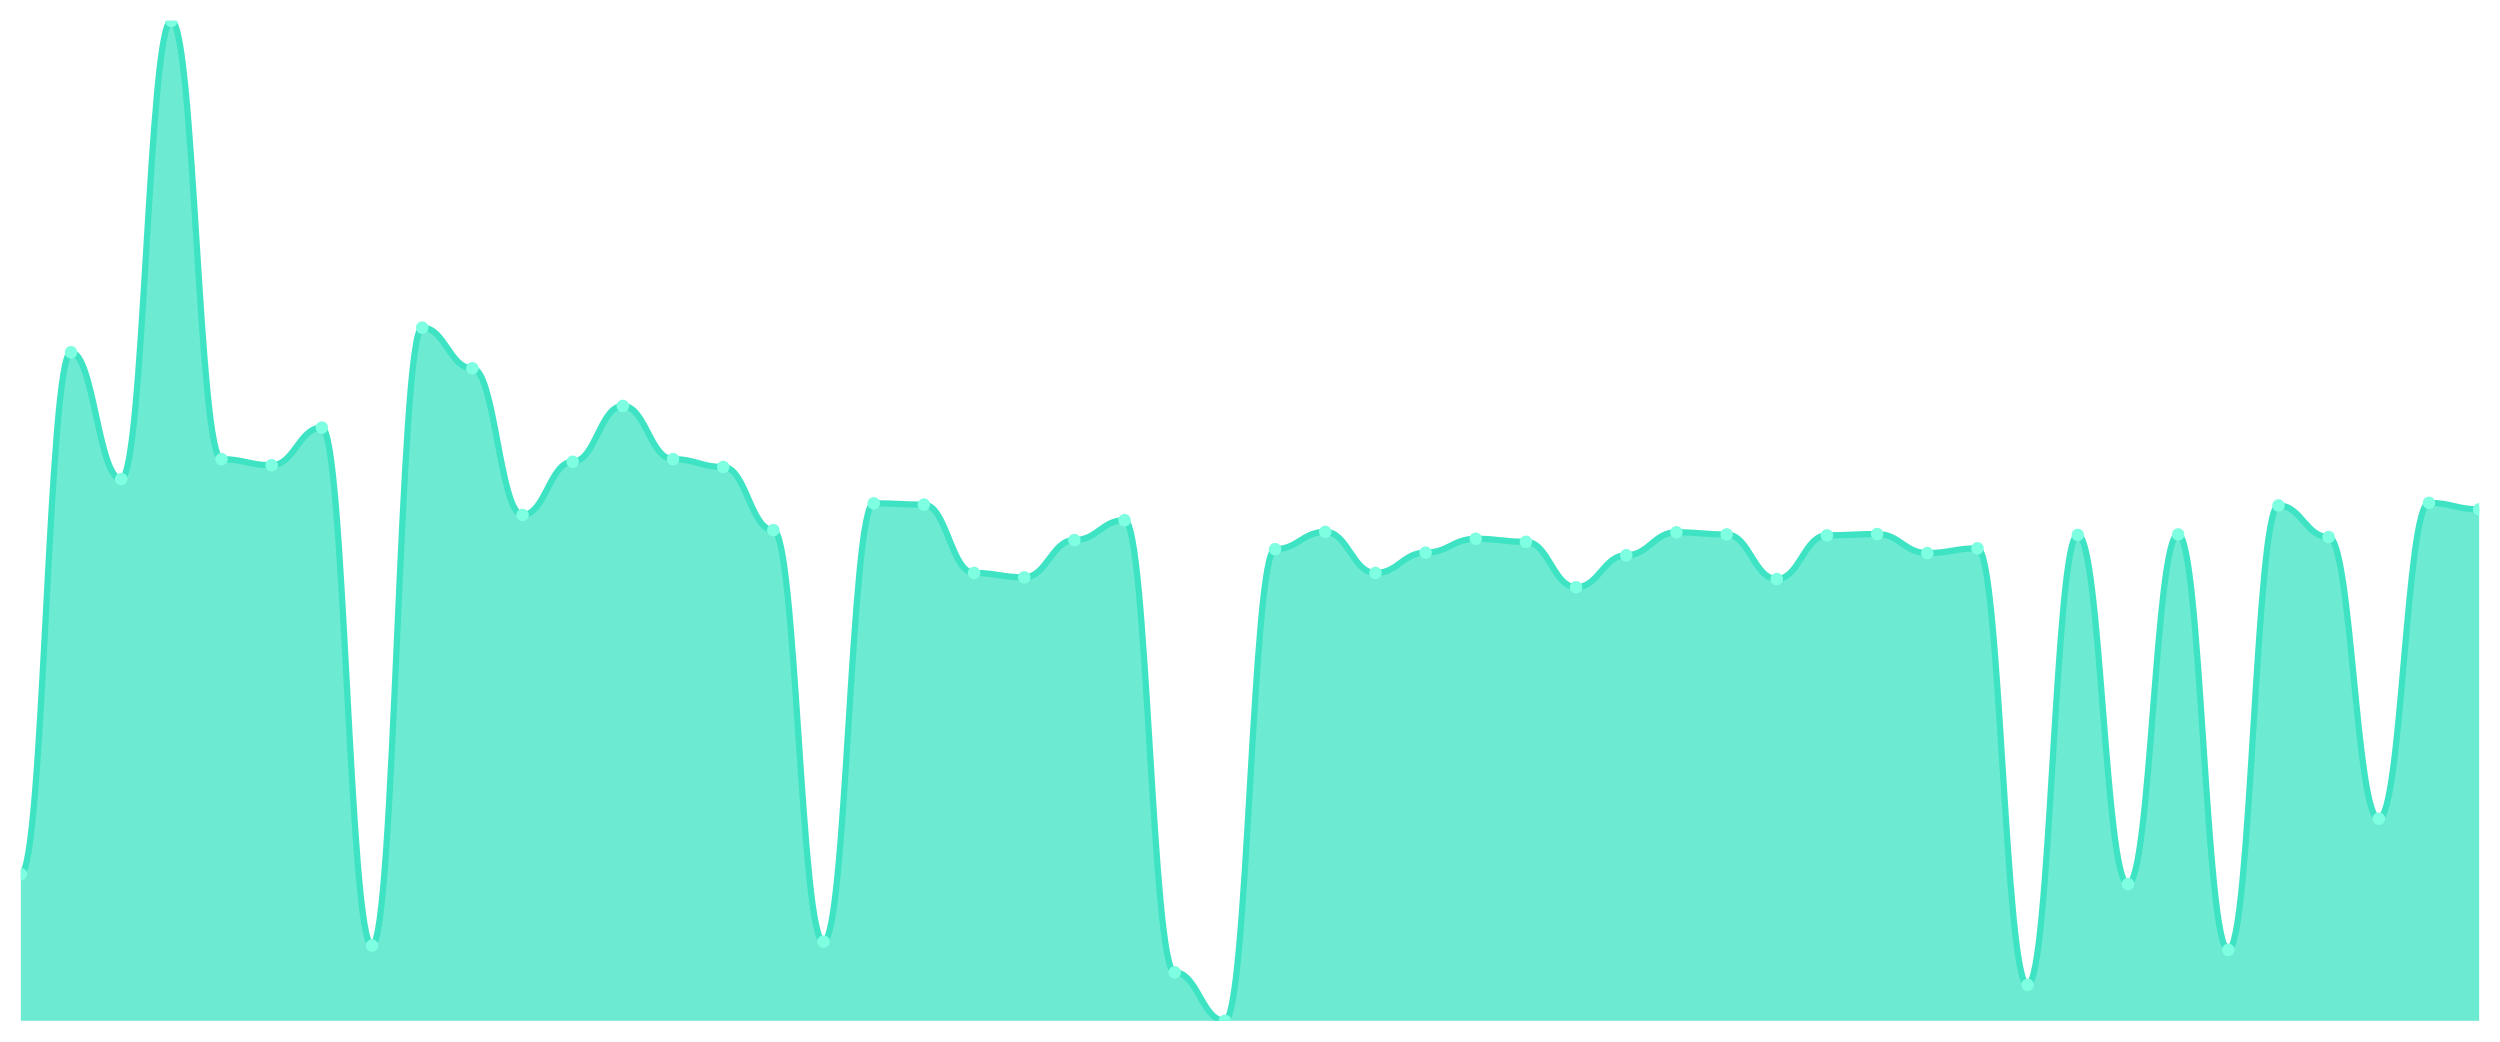
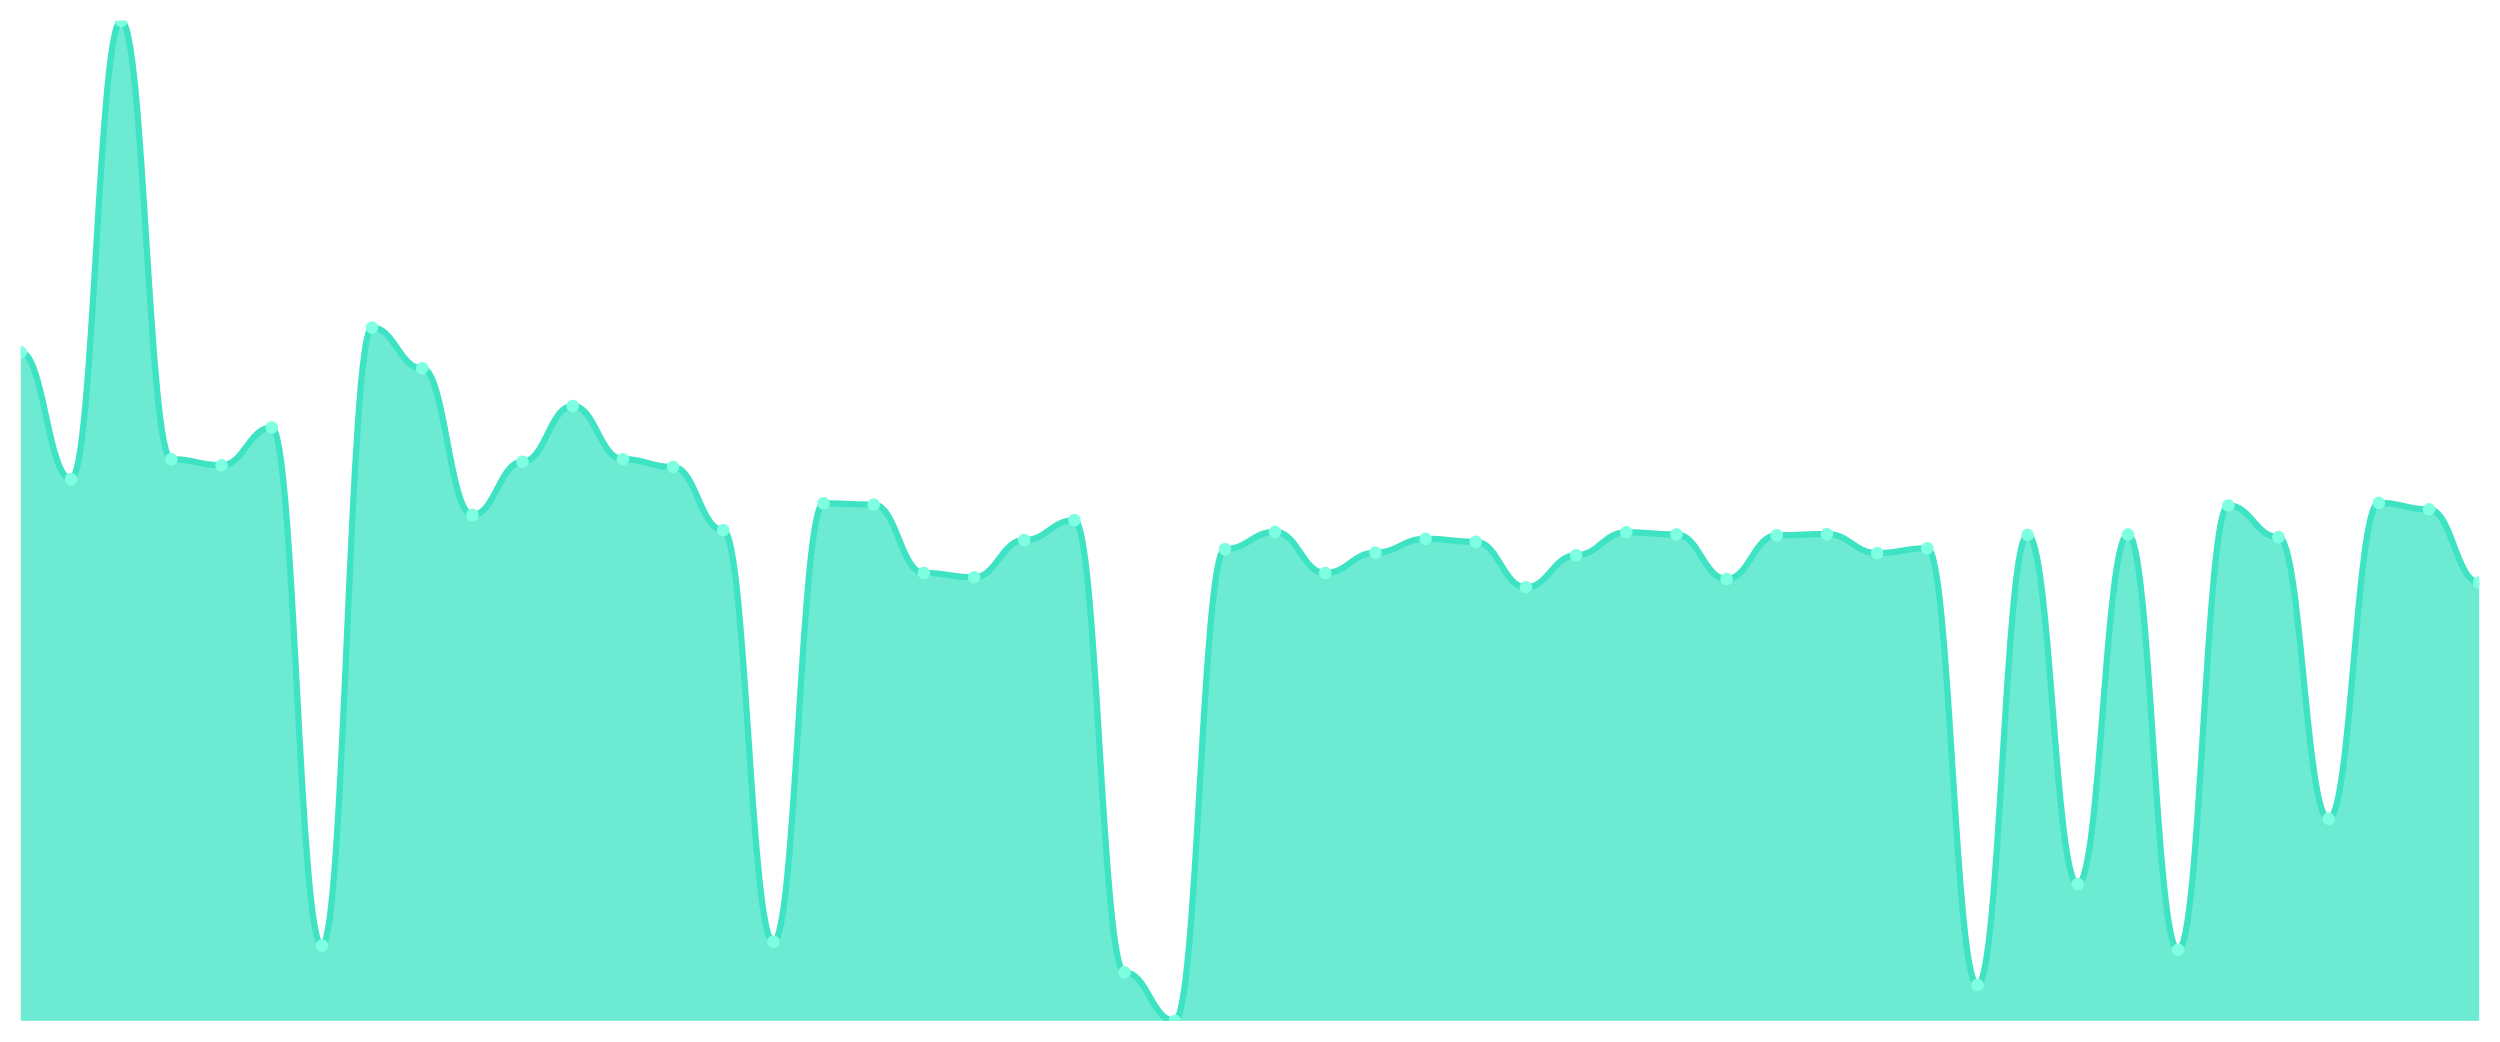
<svg xmlns="http://www.w3.org/2000/svg" viewBox="0 0 1200 500" width="1200" height="500">
  <defs>
    <clipPath id="c">
      <rect x="10" y="10" width="1180" height="480" />
    </clipPath>
  </defs>
  <rect width="1200" height="500" fill="none" />
  <g clip-path="url(#c)">
-     <path d="M 10,490 L 10,419.589 C 20.837,419.589 23.245,169.1 34.082,169.1 C 44.918,169.1 47.327,229.957 58.163,229.957 C 69,229.957 71.408,10 82.245,10 C 93.082,10 95.49,220.402 106.327,220.402 C 117.163,220.402 119.571,223.31 130.408,223.31 C 141.245,223.31 143.653,205.24 154.49,205.24 C 165.327,205.24 167.735,453.86 178.571,453.86 C 189.408,453.86 191.816,157.261 202.653,157.261 C 213.49,157.261 215.898,176.785 226.735,176.785 C 237.571,176.785 239.98,247.196 250.816,247.196 C 261.653,247.196 264.061,221.649 274.898,221.649 C 285.735,221.649 288.143,194.855 298.98,194.855 C 309.816,194.855 312.224,220.402 323.061,220.402 C 333.898,220.402 336.306,224.141 347.143,224.141 C 357.98,224.141 360.388,254.466 371.224,254.466 C 382.061,254.466 384.469,451.99 395.306,451.99 C 406.143,451.99 408.551,241.588 419.388,241.588 C 430.224,241.588 432.633,242.211 443.469,242.211 C 454.306,242.211 456.714,275.028 467.551,275.028 C 478.388,275.028 480.796,277.105 491.633,277.105 C 502.469,277.105 504.878,259.243 515.714,259.243 C 526.551,259.243 528.959,249.688 539.796,249.688 C 550.633,249.688 553.041,466.737 563.878,466.737 C 574.714,466.737 577.122,490 587.959,490 C 598.796,490 601.204,263.605 612.041,263.605 C 622.878,263.605 625.286,255.296 636.122,255.296 C 646.959,255.296 649.367,275.028 660.204,275.028 C 671.041,275.028 673.449,265.266 684.286,265.266 C 695.122,265.266 697.531,258.62 708.367,258.62 C 719.204,258.62 721.612,260.074 732.449,260.074 C 743.286,260.074 745.694,281.882 756.531,281.882 C 767.367,281.882 769.776,266.512 780.612,266.512 C 791.449,266.512 793.857,255.504 804.694,255.504 C 815.531,255.504 817.939,256.543 828.776,256.543 C 839.612,256.543 842.02,277.936 852.857,277.936 C 863.694,277.936 866.102,256.958 876.939,256.958 C 887.776,256.958 890.184,256.335 901.02,256.335 C 911.857,256.335 914.265,265.474 925.102,265.474 C 935.939,265.474 938.347,263.189 949.184,263.189 C 960.02,263.189 962.429,472.761 973.265,472.761 C 984.102,472.761 986.51,256.75 997.347,256.75 C 1008.184,256.75 1010.592,424.366 1021.429,424.366 C 1032.265,424.366 1034.673,256.543 1045.51,256.543 C 1056.347,256.543 1058.755,455.937 1069.592,455.937 C 1080.429,455.937 1082.837,242.627 1093.673,242.627 C 1104.51,242.627 1106.918,257.789 1117.755,257.789 C 1128.592,257.789 1131,393.003 1141.837,393.003 C 1152.673,393.003 1155.082,241.38 1165.918,241.38 C 1176.755,241.38 1179.163,244.496 1190,244.496 L 1190,490 Z" fill="rgba(61,227,195,0.75)" />
-     <path d="M 10,419.589 C 20.837,419.589 23.245,169.1 34.082,169.1 C 44.918,169.1 47.327,229.957 58.163,229.957 C 69,229.957 71.408,10 82.245,10 C 93.082,10 95.49,220.402 106.327,220.402 C 117.163,220.402 119.571,223.31 130.408,223.31 C 141.245,223.31 143.653,205.24 154.49,205.24 C 165.327,205.24 167.735,453.86 178.571,453.86 C 189.408,453.86 191.816,157.261 202.653,157.261 C 213.49,157.261 215.898,176.785 226.735,176.785 C 237.571,176.785 239.98,247.196 250.816,247.196 C 261.653,247.196 264.061,221.649 274.898,221.649 C 285.735,221.649 288.143,194.855 298.98,194.855 C 309.816,194.855 312.224,220.402 323.061,220.402 C 333.898,220.402 336.306,224.141 347.143,224.141 C 357.98,224.141 360.388,254.466 371.224,254.466 C 382.061,254.466 384.469,451.99 395.306,451.99 C 406.143,451.99 408.551,241.588 419.388,241.588 C 430.224,241.588 432.633,242.211 443.469,242.211 C 454.306,242.211 456.714,275.028 467.551,275.028 C 478.388,275.028 480.796,277.105 491.633,277.105 C 502.469,277.105 504.878,259.243 515.714,259.243 C 526.551,259.243 528.959,249.688 539.796,249.688 C 550.633,249.688 553.041,466.737 563.878,466.737 C 574.714,466.737 577.122,490 587.959,490 C 598.796,490 601.204,263.605 612.041,263.605 C 622.878,263.605 625.286,255.296 636.122,255.296 C 646.959,255.296 649.367,275.028 660.204,275.028 C 671.041,275.028 673.449,265.266 684.286,265.266 C 695.122,265.266 697.531,258.62 708.367,258.62 C 719.204,258.62 721.612,260.074 732.449,260.074 C 743.286,260.074 745.694,281.882 756.531,281.882 C 767.367,281.882 769.776,266.512 780.612,266.512 C 791.449,266.512 793.857,255.504 804.694,255.504 C 815.531,255.504 817.939,256.543 828.776,256.543 C 839.612,256.543 842.02,277.936 852.857,277.936 C 863.694,277.936 866.102,256.958 876.939,256.958 C 887.776,256.958 890.184,256.335 901.02,256.335 C 911.857,256.335 914.265,265.474 925.102,265.474 C 935.939,265.474 938.347,263.189 949.184,263.189 C 960.02,263.189 962.429,472.761 973.265,472.761 C 984.102,472.761 986.51,256.75 997.347,256.75 C 1008.184,256.75 1010.592,424.366 1021.429,424.366 C 1032.265,424.366 1034.673,256.543 1045.51,256.543 C 1056.347,256.543 1058.755,455.937 1069.592,455.937 C 1080.429,455.937 1082.837,242.627 1093.673,242.627 C 1104.51,242.627 1106.918,257.789 1117.755,257.789 C 1128.592,257.789 1131,393.003 1141.837,393.003 C 1152.673,393.003 1155.082,241.38 1165.918,241.38 C 1176.755,241.38 1179.163,244.496 1190,244.496" fill="none" stroke="#3de3c3" stroke-width="3" stroke-linecap="round" stroke-linejoin="round" />
-     <circle cx="10" cy="419.589" r="3" fill="#7fffe1" />
-     <circle cx="34.082" cy="169.1" r="3" fill="#7fffe1" />
-     <circle cx="58.163" cy="229.957" r="3" fill="#7fffe1" />
-     <circle cx="82.245" cy="10" r="3" fill="#7fffe1" />
-     <circle cx="106.327" cy="220.402" r="3" fill="#7fffe1" />
-     <circle cx="130.408" cy="223.31" r="3" fill="#7fffe1" />
-     <circle cx="154.49" cy="205.24" r="3" fill="#7fffe1" />
-     <circle cx="178.571" cy="453.86" r="3" fill="#7fffe1" />
-     <circle cx="202.653" cy="157.261" r="3" fill="#7fffe1" />
-     <circle cx="226.735" cy="176.785" r="3" fill="#7fffe1" />
-     <circle cx="250.816" cy="247.196" r="3" fill="#7fffe1" />
-     <circle cx="274.898" cy="221.649" r="3" fill="#7fffe1" />
-     <circle cx="298.98" cy="194.855" r="3" fill="#7fffe1" />
-     <circle cx="323.061" cy="220.402" r="3" fill="#7fffe1" />
-     <circle cx="347.143" cy="224.141" r="3" fill="#7fffe1" />
-     <circle cx="371.224" cy="254.466" r="3" fill="#7fffe1" />
-     <circle cx="395.306" cy="451.99" r="3" fill="#7fffe1" />
-     <circle cx="419.388" cy="241.588" r="3" fill="#7fffe1" />
-     <circle cx="443.469" cy="242.211" r="3" fill="#7fffe1" />
-     <circle cx="467.551" cy="275.028" r="3" fill="#7fffe1" />
-     <circle cx="491.633" cy="277.105" r="3" fill="#7fffe1" />
-     <circle cx="515.714" cy="259.243" r="3" fill="#7fffe1" />
-     <circle cx="539.796" cy="249.688" r="3" fill="#7fffe1" />
-     <circle cx="563.878" cy="466.737" r="3" fill="#7fffe1" />
-     <circle cx="587.959" cy="490" r="3" fill="#7fffe1" />
-     <circle cx="612.041" cy="263.605" r="3" fill="#7fffe1" />
-     <circle cx="636.122" cy="255.296" r="3" fill="#7fffe1" />
-     <circle cx="660.204" cy="275.028" r="3" fill="#7fffe1" />
-     <circle cx="684.286" cy="265.266" r="3" fill="#7fffe1" />
-     <circle cx="708.367" cy="258.62" r="3" fill="#7fffe1" />
-     <circle cx="732.449" cy="260.074" r="3" fill="#7fffe1" />
-     <circle cx="756.531" cy="281.882" r="3" fill="#7fffe1" />
-     <circle cx="780.612" cy="266.512" r="3" fill="#7fffe1" />
-     <circle cx="804.694" cy="255.504" r="3" fill="#7fffe1" />
-     <circle cx="828.776" cy="256.543" r="3" fill="#7fffe1" />
-     <circle cx="852.857" cy="277.936" r="3" fill="#7fffe1" />
-     <circle cx="876.939" cy="256.958" r="3" fill="#7fffe1" />
-     <circle cx="901.02" cy="256.335" r="3" fill="#7fffe1" />
-     <circle cx="925.102" cy="265.474" r="3" fill="#7fffe1" />
-     <circle cx="949.184" cy="263.189" r="3" fill="#7fffe1" />
-     <circle cx="973.265" cy="472.761" r="3" fill="#7fffe1" />
-     <circle cx="997.347" cy="256.75" r="3" fill="#7fffe1" />
-     <circle cx="1021.429" cy="424.366" r="3" fill="#7fffe1" />
-     <circle cx="1045.51" cy="256.543" r="3" fill="#7fffe1" />
-     <circle cx="1069.592" cy="455.937" r="3" fill="#7fffe1" />
-     <circle cx="1093.673" cy="242.627" r="3" fill="#7fffe1" />
-     <circle cx="1117.755" cy="257.789" r="3" fill="#7fffe1" />
-     <circle cx="1141.837" cy="393.003" r="3" fill="#7fffe1" />
-     <circle cx="1165.918" cy="241.38" r="3" fill="#7fffe1" />
-     <circle cx="1190" cy="244.496" r="3" fill="#7fffe1" />
+     <path d="M 10,490 L 10,169.1 C 20.837,169.1 23.245,229.957 34.082,229.957 C 44.918,229.957 47.327,10 58.163,10 C 69,10 71.408,220.402 82.245,220.402 C 93.082,220.402 95.49,223.31 106.327,223.31 C 117.163,223.31 119.571,205.24 130.408,205.24 C 141.245,205.24 143.653,453.86 154.49,453.86 C 165.327,453.86 167.735,157.261 178.571,157.261 C 189.408,157.261 191.816,176.785 202.653,176.785 C 213.49,176.785 215.898,247.196 226.735,247.196 C 237.571,247.196 239.98,221.649 250.816,221.649 C 261.653,221.649 264.061,194.855 274.898,194.855 C 285.735,194.855 288.143,220.402 298.98,220.402 C 309.816,220.402 312.224,224.141 323.061,224.141 C 333.898,224.141 336.306,254.466 347.143,254.466 C 357.98,254.466 360.388,451.99 371.224,451.99 C 382.061,451.99 384.469,241.588 395.306,241.588 C 406.143,241.588 408.551,242.211 419.388,242.211 C 430.224,242.211 432.633,275.028 443.469,275.028 C 454.306,275.028 456.714,277.105 467.551,277.105 C 478.388,277.105 480.796,259.243 491.633,259.243 C 502.469,259.243 504.878,249.688 515.714,249.688 C 526.551,249.688 528.959,466.737 539.796,466.737 C 550.633,466.737 553.041,490 563.878,490 C 574.714,490 577.122,263.605 587.959,263.605 C 598.796,263.605 601.204,255.296 612.041,255.296 C 622.878,255.296 625.286,275.028 636.122,275.028 C 646.959,275.028 649.367,265.266 660.204,265.266 C 671.041,265.266 673.449,258.62 684.286,258.62 C 695.122,258.62 697.531,260.074 708.367,260.074 C 719.204,260.074 721.612,281.882 732.449,281.882 C 743.286,281.882 745.694,266.512 756.531,266.512 C 767.367,266.512 769.776,255.504 780.612,255.504 C 791.449,255.504 793.857,256.543 804.694,256.543 C 815.531,256.543 817.939,277.936 828.776,277.936 C 839.612,277.936 842.02,256.958 852.857,256.958 C 863.694,256.958 866.102,256.335 876.939,256.335 C 887.776,256.335 890.184,265.474 901.02,265.474 C 911.857,265.474 914.265,263.189 925.102,263.189 C 935.939,263.189 938.347,472.761 949.184,472.761 C 960.02,472.761 962.429,256.75 973.265,256.75 C 984.102,256.75 986.51,424.366 997.347,424.366 C 1008.184,424.366 1010.592,256.543 1021.429,256.543 C 1032.265,256.543 1034.673,455.937 1045.51,455.937 C 1056.347,455.937 1058.755,242.627 1069.592,242.627 C 1080.429,242.627 1082.837,257.789 1093.673,257.789 C 1104.51,257.789 1106.918,393.003 1117.755,393.003 C 1128.592,393.003 1131,241.38 1141.837,241.38 C 1152.673,241.38 1155.082,244.496 1165.918,244.496 C 1176.755,244.496 1179.163,279.598 1190,279.598 L 1190,490 Z" fill="rgba(61,227,195,0.75)" />
+     <path d="M 10,169.1 C 20.837,169.1 23.245,229.957 34.082,229.957 C 44.918,229.957 47.327,10 58.163,10 C 69,10 71.408,220.402 82.245,220.402 C 93.082,220.402 95.49,223.31 106.327,223.31 C 117.163,223.31 119.571,205.24 130.408,205.24 C 141.245,205.24 143.653,453.86 154.49,453.86 C 165.327,453.86 167.735,157.261 178.571,157.261 C 189.408,157.261 191.816,176.785 202.653,176.785 C 213.49,176.785 215.898,247.196 226.735,247.196 C 237.571,247.196 239.98,221.649 250.816,221.649 C 261.653,221.649 264.061,194.855 274.898,194.855 C 285.735,194.855 288.143,220.402 298.98,220.402 C 309.816,220.402 312.224,224.141 323.061,224.141 C 333.898,224.141 336.306,254.466 347.143,254.466 C 357.98,254.466 360.388,451.99 371.224,451.99 C 382.061,451.99 384.469,241.588 395.306,241.588 C 406.143,241.588 408.551,242.211 419.388,242.211 C 430.224,242.211 432.633,275.028 443.469,275.028 C 454.306,275.028 456.714,277.105 467.551,277.105 C 478.388,277.105 480.796,259.243 491.633,259.243 C 502.469,259.243 504.878,249.688 515.714,249.688 C 526.551,249.688 528.959,466.737 539.796,466.737 C 550.633,466.737 553.041,490 563.878,490 C 574.714,490 577.122,263.605 587.959,263.605 C 598.796,263.605 601.204,255.296 612.041,255.296 C 622.878,255.296 625.286,275.028 636.122,275.028 C 646.959,275.028 649.367,265.266 660.204,265.266 C 671.041,265.266 673.449,258.62 684.286,258.62 C 695.122,258.62 697.531,260.074 708.367,260.074 C 719.204,260.074 721.612,281.882 732.449,281.882 C 743.286,281.882 745.694,266.512 756.531,266.512 C 767.367,266.512 769.776,255.504 780.612,255.504 C 791.449,255.504 793.857,256.543 804.694,256.543 C 815.531,256.543 817.939,277.936 828.776,277.936 C 839.612,277.936 842.02,256.958 852.857,256.958 C 863.694,256.958 866.102,256.335 876.939,256.335 C 887.776,256.335 890.184,265.474 901.02,265.474 C 911.857,265.474 914.265,263.189 925.102,263.189 C 935.939,263.189 938.347,472.761 949.184,472.761 C 960.02,472.761 962.429,256.75 973.265,256.75 C 984.102,256.75 986.51,424.366 997.347,424.366 C 1008.184,424.366 1010.592,256.543 1021.429,256.543 C 1032.265,256.543 1034.673,455.937 1045.51,455.937 C 1056.347,455.937 1058.755,242.627 1069.592,242.627 C 1080.429,242.627 1082.837,257.789 1093.673,257.789 C 1104.51,257.789 1106.918,393.003 1117.755,393.003 C 1128.592,393.003 1131,241.38 1141.837,241.38 C 1152.673,241.38 1155.082,244.496 1165.918,244.496 C 1176.755,244.496 1179.163,279.598 1190,279.598" fill="none" stroke="#3de3c3" stroke-width="3" stroke-linecap="round" stroke-linejoin="round" />
+     <circle cx="10" cy="169.1" r="3" fill="#7fffe1" />
+     <circle cx="34.082" cy="229.957" r="3" fill="#7fffe1" />
+     <circle cx="58.163" cy="10" r="3" fill="#7fffe1" />
+     <circle cx="82.245" cy="220.402" r="3" fill="#7fffe1" />
+     <circle cx="106.327" cy="223.31" r="3" fill="#7fffe1" />
+     <circle cx="130.408" cy="205.24" r="3" fill="#7fffe1" />
+     <circle cx="154.49" cy="453.86" r="3" fill="#7fffe1" />
+     <circle cx="178.571" cy="157.261" r="3" fill="#7fffe1" />
+     <circle cx="202.653" cy="176.785" r="3" fill="#7fffe1" />
+     <circle cx="226.735" cy="247.196" r="3" fill="#7fffe1" />
+     <circle cx="250.816" cy="221.649" r="3" fill="#7fffe1" />
+     <circle cx="274.898" cy="194.855" r="3" fill="#7fffe1" />
+     <circle cx="298.98" cy="220.402" r="3" fill="#7fffe1" />
+     <circle cx="323.061" cy="224.141" r="3" fill="#7fffe1" />
+     <circle cx="347.143" cy="254.466" r="3" fill="#7fffe1" />
+     <circle cx="371.224" cy="451.99" r="3" fill="#7fffe1" />
+     <circle cx="395.306" cy="241.588" r="3" fill="#7fffe1" />
+     <circle cx="419.388" cy="242.211" r="3" fill="#7fffe1" />
+     <circle cx="443.469" cy="275.028" r="3" fill="#7fffe1" />
+     <circle cx="467.551" cy="277.105" r="3" fill="#7fffe1" />
+     <circle cx="491.633" cy="259.243" r="3" fill="#7fffe1" />
+     <circle cx="515.714" cy="249.688" r="3" fill="#7fffe1" />
+     <circle cx="539.796" cy="466.737" r="3" fill="#7fffe1" />
+     <circle cx="563.878" cy="490" r="3" fill="#7fffe1" />
+     <circle cx="587.959" cy="263.605" r="3" fill="#7fffe1" />
+     <circle cx="612.041" cy="255.296" r="3" fill="#7fffe1" />
+     <circle cx="636.122" cy="275.028" r="3" fill="#7fffe1" />
+     <circle cx="660.204" cy="265.266" r="3" fill="#7fffe1" />
+     <circle cx="684.286" cy="258.62" r="3" fill="#7fffe1" />
+     <circle cx="708.367" cy="260.074" r="3" fill="#7fffe1" />
+     <circle cx="732.449" cy="281.882" r="3" fill="#7fffe1" />
+     <circle cx="756.531" cy="266.512" r="3" fill="#7fffe1" />
+     <circle cx="780.612" cy="255.504" r="3" fill="#7fffe1" />
+     <circle cx="804.694" cy="256.543" r="3" fill="#7fffe1" />
+     <circle cx="828.776" cy="277.936" r="3" fill="#7fffe1" />
+     <circle cx="852.857" cy="256.958" r="3" fill="#7fffe1" />
+     <circle cx="876.939" cy="256.335" r="3" fill="#7fffe1" />
+     <circle cx="901.02" cy="265.474" r="3" fill="#7fffe1" />
+     <circle cx="925.102" cy="263.189" r="3" fill="#7fffe1" />
+     <circle cx="949.184" cy="472.761" r="3" fill="#7fffe1" />
+     <circle cx="973.265" cy="256.75" r="3" fill="#7fffe1" />
+     <circle cx="997.347" cy="424.366" r="3" fill="#7fffe1" />
+     <circle cx="1021.429" cy="256.543" r="3" fill="#7fffe1" />
+     <circle cx="1045.51" cy="455.937" r="3" fill="#7fffe1" />
+     <circle cx="1069.592" cy="242.627" r="3" fill="#7fffe1" />
+     <circle cx="1093.673" cy="257.789" r="3" fill="#7fffe1" />
+     <circle cx="1117.755" cy="393.003" r="3" fill="#7fffe1" />
+     <circle cx="1141.837" cy="241.38" r="3" fill="#7fffe1" />
+     <circle cx="1165.918" cy="244.496" r="3" fill="#7fffe1" />
+     <circle cx="1190" cy="279.598" r="3" fill="#7fffe1" />
  </g>
</svg>
